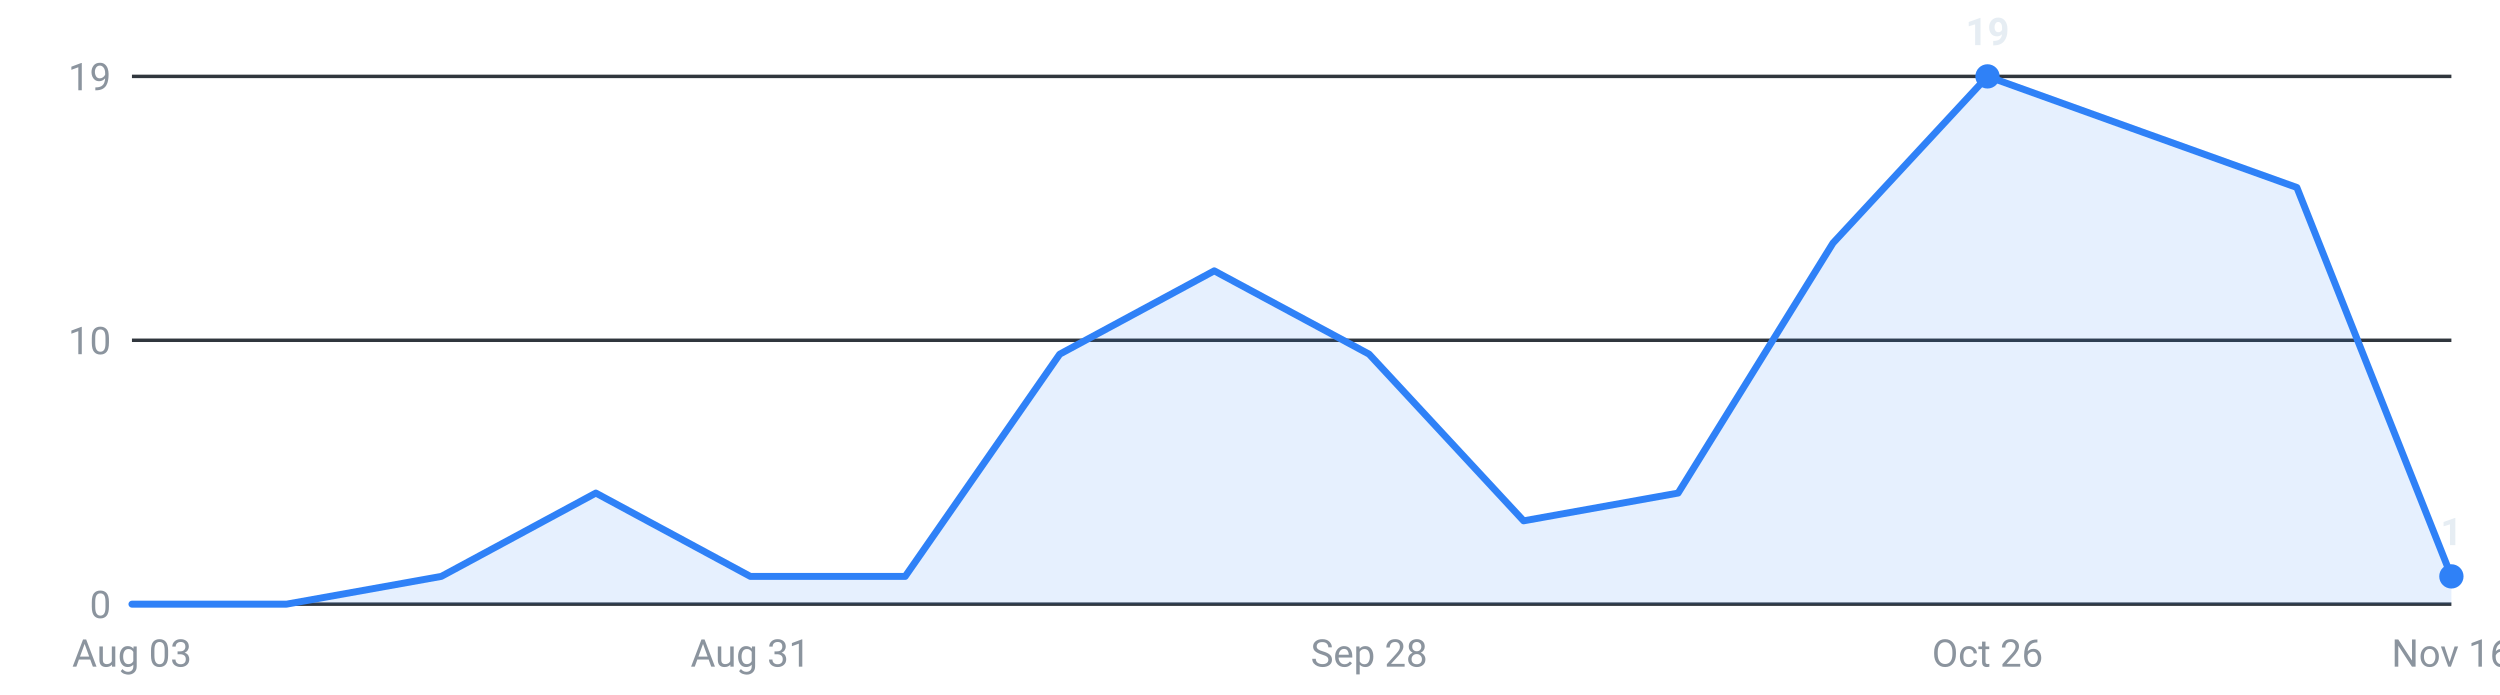
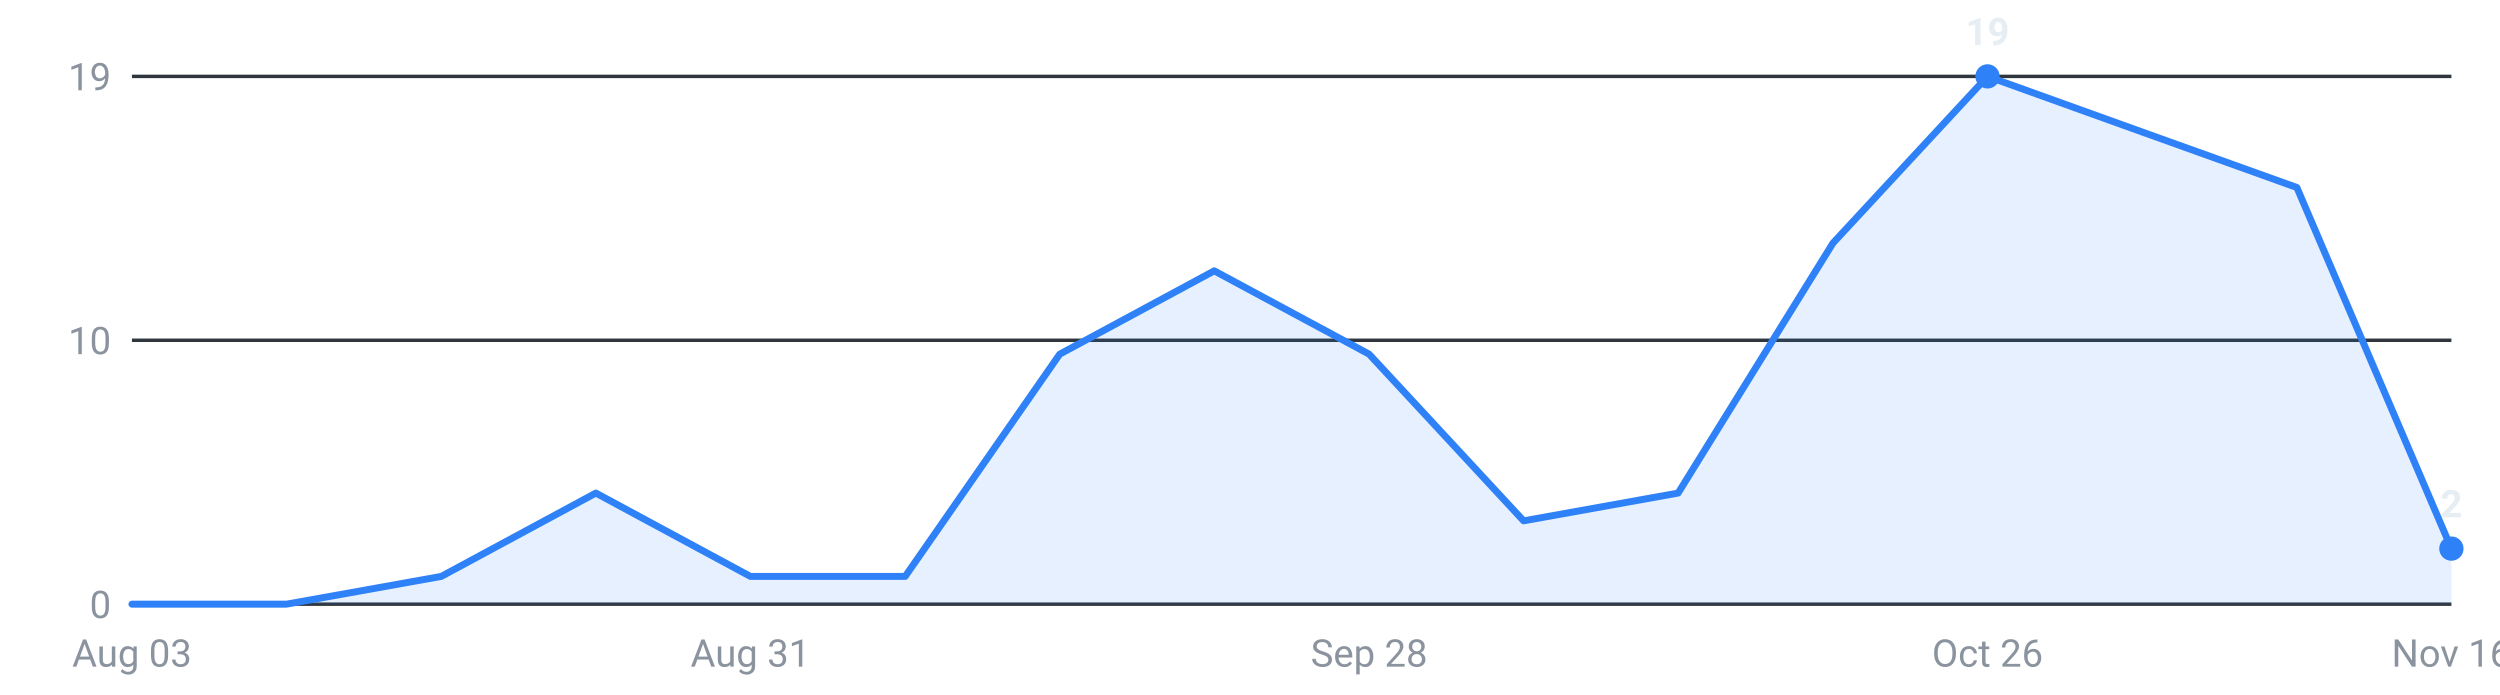
<svg xmlns="http://www.w3.org/2000/svg" viewBox="0 0 720 200" width="720" height="200" role="img" aria-label="Internships posted per week, last 16 weeks">
  <g font-family="-apple-system,Segoe UI,Roboto,sans-serif" font-size="11">
    <line x1="38" y1="174.0" x2="706" y2="174.0" stroke="#30363d" stroke-width="1" />
    <text x="32" y="178.0" text-anchor="end" fill="#8b949e">0</text>
    <line x1="38" y1="98.0" x2="706" y2="98.0" stroke="#30363d" stroke-width="1" />
    <text x="32" y="102.0" text-anchor="end" fill="#8b949e">10</text>
    <line x1="38" y1="22.0" x2="706" y2="22.0" stroke="#30363d" stroke-width="1" />
    <text x="32" y="26.0" text-anchor="end" fill="#8b949e">19</text>
-     <path d="M38.0,174 L38.0,174.0 L82.5,174.0 L127.1,166.0 L171.6,142.0 L216.1,166.0 L260.7,166.0 L305.2,102.0 L349.7,78.0 L394.3,102.0 L438.8,150.0 L483.3,142.0 L527.9,70.0 L572.4,22.0 L616.9,38.0 L661.5,54.0 L706.0,166.0 L706.0,174 Z" fill="#2f81f7" fill-opacity="0.12" />
-     <polyline points="38.0,174.0 82.5,174.0 127.1,166.0 171.6,142.0 216.1,166.0 260.7,166.0 305.2,102.0 349.7,78.0 394.3,102.0 438.8,150.0 483.3,142.0 527.9,70.0 572.4,22.0 616.9,38.0 661.5,54.0 706.0,166.0" fill="none" stroke="#2f81f7" stroke-width="2" stroke-linejoin="round" stroke-linecap="round" />
+     <path d="M38.0,174 L38.0,174.0 L82.5,174.0 L127.1,166.0 L171.6,142.0 L216.1,166.0 L260.7,166.0 L305.2,102.0 L349.7,78.0 L394.3,102.0 L438.8,150.0 L483.3,142.0 L527.9,70.0 L572.4,22.0 L616.9,38.0 L661.5,54.0 L706.0,158.0 L706.0,174 Z" fill="#2f81f7" fill-opacity="0.12" />
+     <polyline points="38.0,174.0 82.5,174.0 127.1,166.0 171.6,142.0 216.1,166.0 260.7,166.0 305.2,102.0 349.7,78.0 394.3,102.0 438.8,150.0 483.3,142.0 527.9,70.0 572.4,22.0 616.9,38.0 661.5,54.0 706.0,158.0" fill="none" stroke="#2f81f7" stroke-width="2" stroke-linejoin="round" stroke-linecap="round" />
    <circle cx="572.4" cy="22.0" r="3.5" fill="#2f81f7" />
    <text x="572.4" y="13.0" text-anchor="middle" fill="#e6edf3" font-weight="600">19</text>
-     <circle cx="706.0" cy="166.0" r="3.5" fill="#2f81f7" />
-     <text x="706.0" y="157.0" text-anchor="middle" fill="#e6edf3" font-weight="600">1</text>
+     <circle cx="706.0" cy="158.0" r="3.5" fill="#2f81f7" />
+     <text x="706.0" y="149.0" text-anchor="middle" fill="#e6edf3" font-weight="600">2</text>
    <text x="38.0" y="192" text-anchor="middle" fill="#8b949e">Aug 03</text>
    <text x="216.1" y="192" text-anchor="middle" fill="#8b949e">Aug 31</text>
    <text x="394.3" y="192" text-anchor="middle" fill="#8b949e">Sep 28</text>
    <text x="572.4" y="192" text-anchor="middle" fill="#8b949e">Oct 26</text>
    <text x="706.0" y="192" text-anchor="middle" fill="#8b949e">Nov 16</text>
  </g>
</svg>
